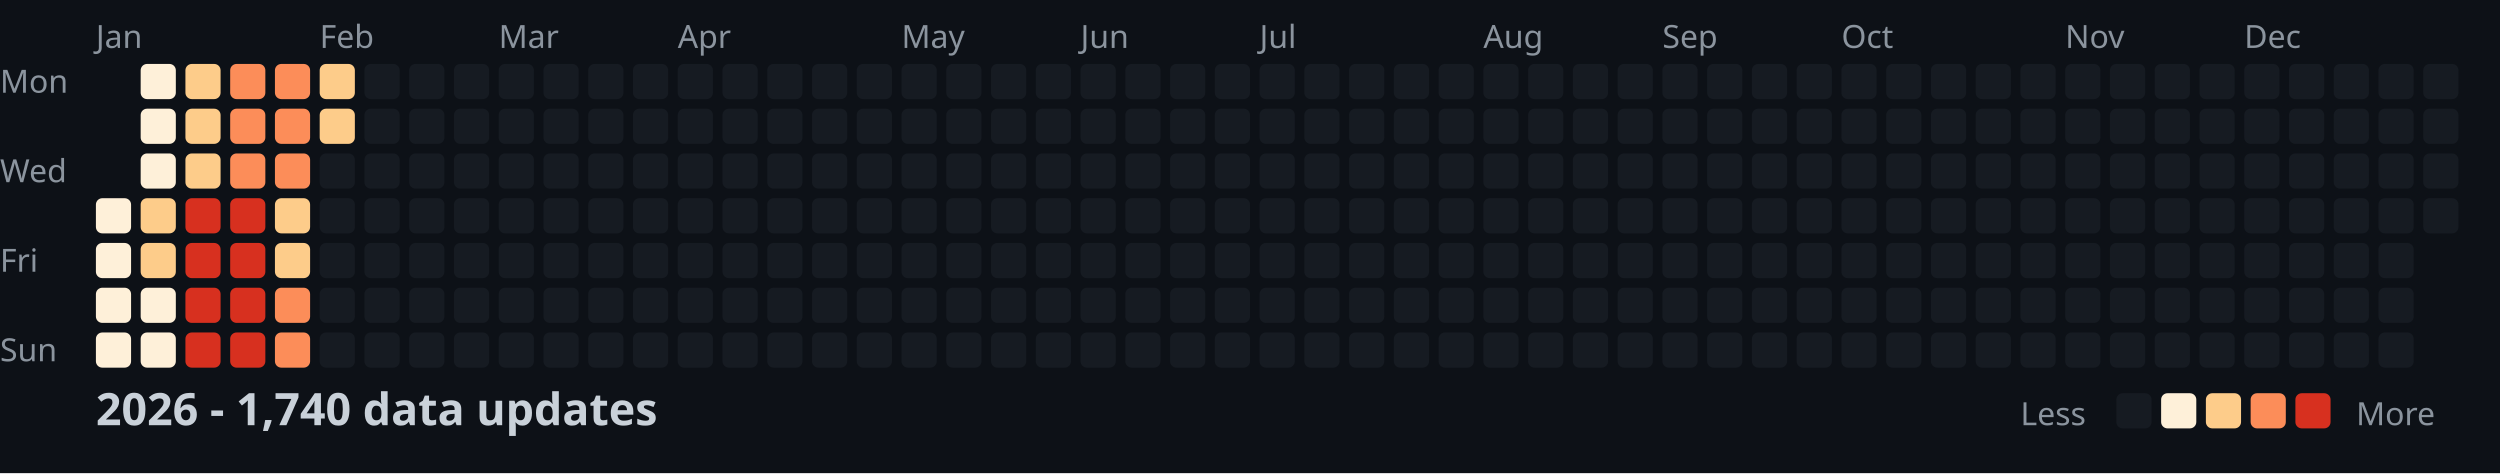
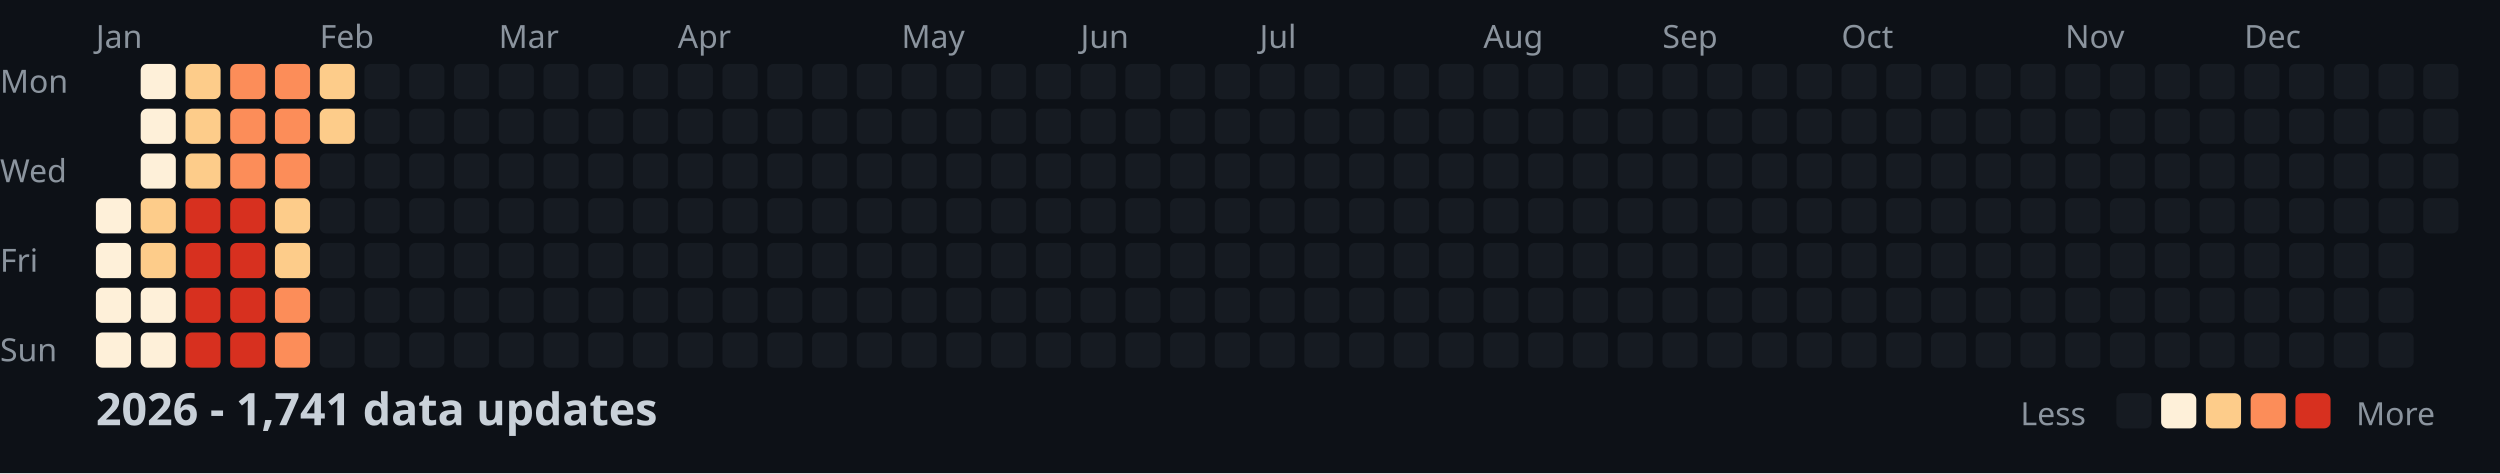
<svg xmlns="http://www.w3.org/2000/svg" width="782" height="148">
  <style>
    .month { font: 10px sans-serif; fill: #8b949e; }
    .day { font: 10px sans-serif; fill: #8b949e; }
    .title { font: bold 14px sans-serif; fill: #c9d1d9; }
    .legend { font: 10px sans-serif; fill: #8b949e; }
  </style>
  <rect width="100%" height="100%" fill="#0d1117" />
  <text x="0" y="29" class="day">Mon</text>
  <text x="0" y="57" class="day">Wed</text>
  <text x="0" y="85" class="day">Fri</text>
  <text x="0" y="113" class="day">Sun</text>
  <text x="30" y="15" class="month">Jan</text>
  <text x="100" y="15" class="month">Feb</text>
  <text x="156" y="15" class="month">Mar</text>
  <text x="212" y="15" class="month">Apr</text>
  <text x="282" y="15" class="month">May</text>
  <text x="338" y="15" class="month">Jun</text>
  <text x="394" y="15" class="month">Jul</text>
  <text x="464" y="15" class="month">Aug</text>
  <text x="520" y="15" class="month">Sep</text>
  <text x="576" y="15" class="month">Oct</text>
  <text x="646" y="15" class="month">Nov</text>
  <text x="702" y="15" class="month">Dec</text>
  <rect x="30" y="62" width="11" height="11" fill="#fef0d9" rx="2" />
  <rect x="30" y="76" width="11" height="11" fill="#fef0d9" rx="2" />
  <rect x="30" y="90" width="11" height="11" fill="#fef0d9" rx="2" />
  <rect x="30" y="104" width="11" height="11" fill="#fef0d9" rx="2" />
  <rect x="44" y="20" width="11" height="11" fill="#fef0d9" rx="2" />
  <rect x="44" y="34" width="11" height="11" fill="#fef0d9" rx="2" />
  <rect x="44" y="48" width="11" height="11" fill="#fef0d9" rx="2" />
  <rect x="44" y="62" width="11" height="11" fill="#fdcc8a" rx="2" />
  <rect x="44" y="76" width="11" height="11" fill="#fdcc8a" rx="2" />
  <rect x="44" y="90" width="11" height="11" fill="#fef0d9" rx="2" />
  <rect x="44" y="104" width="11" height="11" fill="#fef0d9" rx="2" />
  <rect x="58" y="20" width="11" height="11" fill="#fdcc8a" rx="2" />
  <rect x="58" y="34" width="11" height="11" fill="#fdcc8a" rx="2" />
  <rect x="58" y="48" width="11" height="11" fill="#fdcc8a" rx="2" />
  <rect x="58" y="62" width="11" height="11" fill="#d7301f" rx="2" />
  <rect x="58" y="76" width="11" height="11" fill="#d7301f" rx="2" />
  <rect x="58" y="90" width="11" height="11" fill="#d7301f" rx="2" />
  <rect x="58" y="104" width="11" height="11" fill="#d7301f" rx="2" />
  <rect x="72" y="20" width="11" height="11" fill="#fc8d59" rx="2" />
  <rect x="72" y="34" width="11" height="11" fill="#fc8d59" rx="2" />
  <rect x="72" y="48" width="11" height="11" fill="#fc8d59" rx="2" />
  <rect x="72" y="62" width="11" height="11" fill="#d7301f" rx="2" />
  <rect x="72" y="76" width="11" height="11" fill="#d7301f" rx="2" />
  <rect x="72" y="90" width="11" height="11" fill="#d7301f" rx="2" />
  <rect x="72" y="104" width="11" height="11" fill="#d7301f" rx="2" />
  <rect x="86" y="20" width="11" height="11" fill="#fc8d59" rx="2" />
  <rect x="86" y="34" width="11" height="11" fill="#fc8d59" rx="2" />
  <rect x="86" y="48" width="11" height="11" fill="#fc8d59" rx="2" />
  <rect x="86" y="62" width="11" height="11" fill="#fdcc8a" rx="2" />
  <rect x="86" y="76" width="11" height="11" fill="#fdcc8a" rx="2" />
  <rect x="86" y="90" width="11" height="11" fill="#fc8d59" rx="2" />
  <rect x="86" y="104" width="11" height="11" fill="#fc8d59" rx="2" />
  <rect x="100" y="20" width="11" height="11" fill="#fdcc8a" rx="2" />
  <rect x="100" y="34" width="11" height="11" fill="#fdcc8a" rx="2" />
  <rect x="100" y="48" width="11" height="11" fill="#161b22" rx="2" />
  <rect x="100" y="62" width="11" height="11" fill="#161b22" rx="2" />
  <rect x="100" y="76" width="11" height="11" fill="#161b22" rx="2" />
  <rect x="100" y="90" width="11" height="11" fill="#161b22" rx="2" />
  <rect x="100" y="104" width="11" height="11" fill="#161b22" rx="2" />
  <rect x="114" y="20" width="11" height="11" fill="#161b22" rx="2" />
  <rect x="114" y="34" width="11" height="11" fill="#161b22" rx="2" />
  <rect x="114" y="48" width="11" height="11" fill="#161b22" rx="2" />
  <rect x="114" y="62" width="11" height="11" fill="#161b22" rx="2" />
  <rect x="114" y="76" width="11" height="11" fill="#161b22" rx="2" />
  <rect x="114" y="90" width="11" height="11" fill="#161b22" rx="2" />
  <rect x="114" y="104" width="11" height="11" fill="#161b22" rx="2" />
  <rect x="128" y="20" width="11" height="11" fill="#161b22" rx="2" />
  <rect x="128" y="34" width="11" height="11" fill="#161b22" rx="2" />
  <rect x="128" y="48" width="11" height="11" fill="#161b22" rx="2" />
  <rect x="128" y="62" width="11" height="11" fill="#161b22" rx="2" />
  <rect x="128" y="76" width="11" height="11" fill="#161b22" rx="2" />
  <rect x="128" y="90" width="11" height="11" fill="#161b22" rx="2" />
  <rect x="128" y="104" width="11" height="11" fill="#161b22" rx="2" />
  <rect x="142" y="20" width="11" height="11" fill="#161b22" rx="2" />
  <rect x="142" y="34" width="11" height="11" fill="#161b22" rx="2" />
  <rect x="142" y="48" width="11" height="11" fill="#161b22" rx="2" />
  <rect x="142" y="62" width="11" height="11" fill="#161b22" rx="2" />
  <rect x="142" y="76" width="11" height="11" fill="#161b22" rx="2" />
  <rect x="142" y="90" width="11" height="11" fill="#161b22" rx="2" />
  <rect x="142" y="104" width="11" height="11" fill="#161b22" rx="2" />
  <rect x="156" y="20" width="11" height="11" fill="#161b22" rx="2" />
  <rect x="156" y="34" width="11" height="11" fill="#161b22" rx="2" />
  <rect x="156" y="48" width="11" height="11" fill="#161b22" rx="2" />
  <rect x="156" y="62" width="11" height="11" fill="#161b22" rx="2" />
  <rect x="156" y="76" width="11" height="11" fill="#161b22" rx="2" />
  <rect x="156" y="90" width="11" height="11" fill="#161b22" rx="2" />
  <rect x="156" y="104" width="11" height="11" fill="#161b22" rx="2" />
  <rect x="170" y="20" width="11" height="11" fill="#161b22" rx="2" />
  <rect x="170" y="34" width="11" height="11" fill="#161b22" rx="2" />
  <rect x="170" y="48" width="11" height="11" fill="#161b22" rx="2" />
  <rect x="170" y="62" width="11" height="11" fill="#161b22" rx="2" />
  <rect x="170" y="76" width="11" height="11" fill="#161b22" rx="2" />
  <rect x="170" y="90" width="11" height="11" fill="#161b22" rx="2" />
  <rect x="170" y="104" width="11" height="11" fill="#161b22" rx="2" />
  <rect x="184" y="20" width="11" height="11" fill="#161b22" rx="2" />
  <rect x="184" y="34" width="11" height="11" fill="#161b22" rx="2" />
  <rect x="184" y="48" width="11" height="11" fill="#161b22" rx="2" />
  <rect x="184" y="62" width="11" height="11" fill="#161b22" rx="2" />
  <rect x="184" y="76" width="11" height="11" fill="#161b22" rx="2" />
  <rect x="184" y="90" width="11" height="11" fill="#161b22" rx="2" />
  <rect x="184" y="104" width="11" height="11" fill="#161b22" rx="2" />
  <rect x="198" y="20" width="11" height="11" fill="#161b22" rx="2" />
  <rect x="198" y="34" width="11" height="11" fill="#161b22" rx="2" />
  <rect x="198" y="48" width="11" height="11" fill="#161b22" rx="2" />
  <rect x="198" y="62" width="11" height="11" fill="#161b22" rx="2" />
  <rect x="198" y="76" width="11" height="11" fill="#161b22" rx="2" />
  <rect x="198" y="90" width="11" height="11" fill="#161b22" rx="2" />
  <rect x="198" y="104" width="11" height="11" fill="#161b22" rx="2" />
  <rect x="212" y="20" width="11" height="11" fill="#161b22" rx="2" />
  <rect x="212" y="34" width="11" height="11" fill="#161b22" rx="2" />
  <rect x="212" y="48" width="11" height="11" fill="#161b22" rx="2" />
  <rect x="212" y="62" width="11" height="11" fill="#161b22" rx="2" />
  <rect x="212" y="76" width="11" height="11" fill="#161b22" rx="2" />
  <rect x="212" y="90" width="11" height="11" fill="#161b22" rx="2" />
  <rect x="212" y="104" width="11" height="11" fill="#161b22" rx="2" />
  <rect x="226" y="20" width="11" height="11" fill="#161b22" rx="2" />
  <rect x="226" y="34" width="11" height="11" fill="#161b22" rx="2" />
  <rect x="226" y="48" width="11" height="11" fill="#161b22" rx="2" />
  <rect x="226" y="62" width="11" height="11" fill="#161b22" rx="2" />
  <rect x="226" y="76" width="11" height="11" fill="#161b22" rx="2" />
  <rect x="226" y="90" width="11" height="11" fill="#161b22" rx="2" />
  <rect x="226" y="104" width="11" height="11" fill="#161b22" rx="2" />
  <rect x="240" y="20" width="11" height="11" fill="#161b22" rx="2" />
  <rect x="240" y="34" width="11" height="11" fill="#161b22" rx="2" />
  <rect x="240" y="48" width="11" height="11" fill="#161b22" rx="2" />
  <rect x="240" y="62" width="11" height="11" fill="#161b22" rx="2" />
  <rect x="240" y="76" width="11" height="11" fill="#161b22" rx="2" />
  <rect x="240" y="90" width="11" height="11" fill="#161b22" rx="2" />
  <rect x="240" y="104" width="11" height="11" fill="#161b22" rx="2" />
  <rect x="254" y="20" width="11" height="11" fill="#161b22" rx="2" />
  <rect x="254" y="34" width="11" height="11" fill="#161b22" rx="2" />
  <rect x="254" y="48" width="11" height="11" fill="#161b22" rx="2" />
  <rect x="254" y="62" width="11" height="11" fill="#161b22" rx="2" />
  <rect x="254" y="76" width="11" height="11" fill="#161b22" rx="2" />
  <rect x="254" y="90" width="11" height="11" fill="#161b22" rx="2" />
  <rect x="254" y="104" width="11" height="11" fill="#161b22" rx="2" />
  <rect x="268" y="20" width="11" height="11" fill="#161b22" rx="2" />
  <rect x="268" y="34" width="11" height="11" fill="#161b22" rx="2" />
  <rect x="268" y="48" width="11" height="11" fill="#161b22" rx="2" />
  <rect x="268" y="62" width="11" height="11" fill="#161b22" rx="2" />
  <rect x="268" y="76" width="11" height="11" fill="#161b22" rx="2" />
  <rect x="268" y="90" width="11" height="11" fill="#161b22" rx="2" />
  <rect x="268" y="104" width="11" height="11" fill="#161b22" rx="2" />
  <rect x="282" y="20" width="11" height="11" fill="#161b22" rx="2" />
  <rect x="282" y="34" width="11" height="11" fill="#161b22" rx="2" />
  <rect x="282" y="48" width="11" height="11" fill="#161b22" rx="2" />
  <rect x="282" y="62" width="11" height="11" fill="#161b22" rx="2" />
  <rect x="282" y="76" width="11" height="11" fill="#161b22" rx="2" />
  <rect x="282" y="90" width="11" height="11" fill="#161b22" rx="2" />
  <rect x="282" y="104" width="11" height="11" fill="#161b22" rx="2" />
  <rect x="296" y="20" width="11" height="11" fill="#161b22" rx="2" />
  <rect x="296" y="34" width="11" height="11" fill="#161b22" rx="2" />
  <rect x="296" y="48" width="11" height="11" fill="#161b22" rx="2" />
  <rect x="296" y="62" width="11" height="11" fill="#161b22" rx="2" />
  <rect x="296" y="76" width="11" height="11" fill="#161b22" rx="2" />
  <rect x="296" y="90" width="11" height="11" fill="#161b22" rx="2" />
  <rect x="296" y="104" width="11" height="11" fill="#161b22" rx="2" />
  <rect x="310" y="20" width="11" height="11" fill="#161b22" rx="2" />
  <rect x="310" y="34" width="11" height="11" fill="#161b22" rx="2" />
  <rect x="310" y="48" width="11" height="11" fill="#161b22" rx="2" />
  <rect x="310" y="62" width="11" height="11" fill="#161b22" rx="2" />
  <rect x="310" y="76" width="11" height="11" fill="#161b22" rx="2" />
  <rect x="310" y="90" width="11" height="11" fill="#161b22" rx="2" />
  <rect x="310" y="104" width="11" height="11" fill="#161b22" rx="2" />
  <rect x="324" y="20" width="11" height="11" fill="#161b22" rx="2" />
  <rect x="324" y="34" width="11" height="11" fill="#161b22" rx="2" />
  <rect x="324" y="48" width="11" height="11" fill="#161b22" rx="2" />
  <rect x="324" y="62" width="11" height="11" fill="#161b22" rx="2" />
  <rect x="324" y="76" width="11" height="11" fill="#161b22" rx="2" />
  <rect x="324" y="90" width="11" height="11" fill="#161b22" rx="2" />
  <rect x="324" y="104" width="11" height="11" fill="#161b22" rx="2" />
  <rect x="338" y="20" width="11" height="11" fill="#161b22" rx="2" />
  <rect x="338" y="34" width="11" height="11" fill="#161b22" rx="2" />
  <rect x="338" y="48" width="11" height="11" fill="#161b22" rx="2" />
  <rect x="338" y="62" width="11" height="11" fill="#161b22" rx="2" />
  <rect x="338" y="76" width="11" height="11" fill="#161b22" rx="2" />
  <rect x="338" y="90" width="11" height="11" fill="#161b22" rx="2" />
  <rect x="338" y="104" width="11" height="11" fill="#161b22" rx="2" />
  <rect x="352" y="20" width="11" height="11" fill="#161b22" rx="2" />
  <rect x="352" y="34" width="11" height="11" fill="#161b22" rx="2" />
  <rect x="352" y="48" width="11" height="11" fill="#161b22" rx="2" />
  <rect x="352" y="62" width="11" height="11" fill="#161b22" rx="2" />
  <rect x="352" y="76" width="11" height="11" fill="#161b22" rx="2" />
  <rect x="352" y="90" width="11" height="11" fill="#161b22" rx="2" />
  <rect x="352" y="104" width="11" height="11" fill="#161b22" rx="2" />
  <rect x="366" y="20" width="11" height="11" fill="#161b22" rx="2" />
  <rect x="366" y="34" width="11" height="11" fill="#161b22" rx="2" />
  <rect x="366" y="48" width="11" height="11" fill="#161b22" rx="2" />
  <rect x="366" y="62" width="11" height="11" fill="#161b22" rx="2" />
  <rect x="366" y="76" width="11" height="11" fill="#161b22" rx="2" />
  <rect x="366" y="90" width="11" height="11" fill="#161b22" rx="2" />
  <rect x="366" y="104" width="11" height="11" fill="#161b22" rx="2" />
  <rect x="380" y="20" width="11" height="11" fill="#161b22" rx="2" />
  <rect x="380" y="34" width="11" height="11" fill="#161b22" rx="2" />
  <rect x="380" y="48" width="11" height="11" fill="#161b22" rx="2" />
  <rect x="380" y="62" width="11" height="11" fill="#161b22" rx="2" />
  <rect x="380" y="76" width="11" height="11" fill="#161b22" rx="2" />
  <rect x="380" y="90" width="11" height="11" fill="#161b22" rx="2" />
  <rect x="380" y="104" width="11" height="11" fill="#161b22" rx="2" />
  <rect x="394" y="20" width="11" height="11" fill="#161b22" rx="2" />
  <rect x="394" y="34" width="11" height="11" fill="#161b22" rx="2" />
  <rect x="394" y="48" width="11" height="11" fill="#161b22" rx="2" />
  <rect x="394" y="62" width="11" height="11" fill="#161b22" rx="2" />
  <rect x="394" y="76" width="11" height="11" fill="#161b22" rx="2" />
  <rect x="394" y="90" width="11" height="11" fill="#161b22" rx="2" />
  <rect x="394" y="104" width="11" height="11" fill="#161b22" rx="2" />
  <rect x="408" y="20" width="11" height="11" fill="#161b22" rx="2" />
  <rect x="408" y="34" width="11" height="11" fill="#161b22" rx="2" />
  <rect x="408" y="48" width="11" height="11" fill="#161b22" rx="2" />
  <rect x="408" y="62" width="11" height="11" fill="#161b22" rx="2" />
  <rect x="408" y="76" width="11" height="11" fill="#161b22" rx="2" />
  <rect x="408" y="90" width="11" height="11" fill="#161b22" rx="2" />
  <rect x="408" y="104" width="11" height="11" fill="#161b22" rx="2" />
  <rect x="422" y="20" width="11" height="11" fill="#161b22" rx="2" />
  <rect x="422" y="34" width="11" height="11" fill="#161b22" rx="2" />
  <rect x="422" y="48" width="11" height="11" fill="#161b22" rx="2" />
  <rect x="422" y="62" width="11" height="11" fill="#161b22" rx="2" />
  <rect x="422" y="76" width="11" height="11" fill="#161b22" rx="2" />
  <rect x="422" y="90" width="11" height="11" fill="#161b22" rx="2" />
  <rect x="422" y="104" width="11" height="11" fill="#161b22" rx="2" />
  <rect x="436" y="20" width="11" height="11" fill="#161b22" rx="2" />
  <rect x="436" y="34" width="11" height="11" fill="#161b22" rx="2" />
  <rect x="436" y="48" width="11" height="11" fill="#161b22" rx="2" />
  <rect x="436" y="62" width="11" height="11" fill="#161b22" rx="2" />
  <rect x="436" y="76" width="11" height="11" fill="#161b22" rx="2" />
  <rect x="436" y="90" width="11" height="11" fill="#161b22" rx="2" />
  <rect x="436" y="104" width="11" height="11" fill="#161b22" rx="2" />
  <rect x="450" y="20" width="11" height="11" fill="#161b22" rx="2" />
  <rect x="450" y="34" width="11" height="11" fill="#161b22" rx="2" />
  <rect x="450" y="48" width="11" height="11" fill="#161b22" rx="2" />
  <rect x="450" y="62" width="11" height="11" fill="#161b22" rx="2" />
  <rect x="450" y="76" width="11" height="11" fill="#161b22" rx="2" />
  <rect x="450" y="90" width="11" height="11" fill="#161b22" rx="2" />
  <rect x="450" y="104" width="11" height="11" fill="#161b22" rx="2" />
  <rect x="464" y="20" width="11" height="11" fill="#161b22" rx="2" />
  <rect x="464" y="34" width="11" height="11" fill="#161b22" rx="2" />
  <rect x="464" y="48" width="11" height="11" fill="#161b22" rx="2" />
  <rect x="464" y="62" width="11" height="11" fill="#161b22" rx="2" />
  <rect x="464" y="76" width="11" height="11" fill="#161b22" rx="2" />
  <rect x="464" y="90" width="11" height="11" fill="#161b22" rx="2" />
  <rect x="464" y="104" width="11" height="11" fill="#161b22" rx="2" />
  <rect x="478" y="20" width="11" height="11" fill="#161b22" rx="2" />
  <rect x="478" y="34" width="11" height="11" fill="#161b22" rx="2" />
  <rect x="478" y="48" width="11" height="11" fill="#161b22" rx="2" />
  <rect x="478" y="62" width="11" height="11" fill="#161b22" rx="2" />
  <rect x="478" y="76" width="11" height="11" fill="#161b22" rx="2" />
  <rect x="478" y="90" width="11" height="11" fill="#161b22" rx="2" />
  <rect x="478" y="104" width="11" height="11" fill="#161b22" rx="2" />
  <rect x="492" y="20" width="11" height="11" fill="#161b22" rx="2" />
  <rect x="492" y="34" width="11" height="11" fill="#161b22" rx="2" />
  <rect x="492" y="48" width="11" height="11" fill="#161b22" rx="2" />
  <rect x="492" y="62" width="11" height="11" fill="#161b22" rx="2" />
  <rect x="492" y="76" width="11" height="11" fill="#161b22" rx="2" />
  <rect x="492" y="90" width="11" height="11" fill="#161b22" rx="2" />
  <rect x="492" y="104" width="11" height="11" fill="#161b22" rx="2" />
  <rect x="506" y="20" width="11" height="11" fill="#161b22" rx="2" />
  <rect x="506" y="34" width="11" height="11" fill="#161b22" rx="2" />
  <rect x="506" y="48" width="11" height="11" fill="#161b22" rx="2" />
  <rect x="506" y="62" width="11" height="11" fill="#161b22" rx="2" />
  <rect x="506" y="76" width="11" height="11" fill="#161b22" rx="2" />
  <rect x="506" y="90" width="11" height="11" fill="#161b22" rx="2" />
  <rect x="506" y="104" width="11" height="11" fill="#161b22" rx="2" />
  <rect x="520" y="20" width="11" height="11" fill="#161b22" rx="2" />
  <rect x="520" y="34" width="11" height="11" fill="#161b22" rx="2" />
  <rect x="520" y="48" width="11" height="11" fill="#161b22" rx="2" />
  <rect x="520" y="62" width="11" height="11" fill="#161b22" rx="2" />
  <rect x="520" y="76" width="11" height="11" fill="#161b22" rx="2" />
  <rect x="520" y="90" width="11" height="11" fill="#161b22" rx="2" />
  <rect x="520" y="104" width="11" height="11" fill="#161b22" rx="2" />
  <rect x="534" y="20" width="11" height="11" fill="#161b22" rx="2" />
  <rect x="534" y="34" width="11" height="11" fill="#161b22" rx="2" />
  <rect x="534" y="48" width="11" height="11" fill="#161b22" rx="2" />
  <rect x="534" y="62" width="11" height="11" fill="#161b22" rx="2" />
  <rect x="534" y="76" width="11" height="11" fill="#161b22" rx="2" />
  <rect x="534" y="90" width="11" height="11" fill="#161b22" rx="2" />
  <rect x="534" y="104" width="11" height="11" fill="#161b22" rx="2" />
  <rect x="548" y="20" width="11" height="11" fill="#161b22" rx="2" />
  <rect x="548" y="34" width="11" height="11" fill="#161b22" rx="2" />
  <rect x="548" y="48" width="11" height="11" fill="#161b22" rx="2" />
  <rect x="548" y="62" width="11" height="11" fill="#161b22" rx="2" />
  <rect x="548" y="76" width="11" height="11" fill="#161b22" rx="2" />
  <rect x="548" y="90" width="11" height="11" fill="#161b22" rx="2" />
  <rect x="548" y="104" width="11" height="11" fill="#161b22" rx="2" />
  <rect x="562" y="20" width="11" height="11" fill="#161b22" rx="2" />
  <rect x="562" y="34" width="11" height="11" fill="#161b22" rx="2" />
  <rect x="562" y="48" width="11" height="11" fill="#161b22" rx="2" />
  <rect x="562" y="62" width="11" height="11" fill="#161b22" rx="2" />
  <rect x="562" y="76" width="11" height="11" fill="#161b22" rx="2" />
  <rect x="562" y="90" width="11" height="11" fill="#161b22" rx="2" />
  <rect x="562" y="104" width="11" height="11" fill="#161b22" rx="2" />
  <rect x="576" y="20" width="11" height="11" fill="#161b22" rx="2" />
  <rect x="576" y="34" width="11" height="11" fill="#161b22" rx="2" />
  <rect x="576" y="48" width="11" height="11" fill="#161b22" rx="2" />
  <rect x="576" y="62" width="11" height="11" fill="#161b22" rx="2" />
  <rect x="576" y="76" width="11" height="11" fill="#161b22" rx="2" />
  <rect x="576" y="90" width="11" height="11" fill="#161b22" rx="2" />
  <rect x="576" y="104" width="11" height="11" fill="#161b22" rx="2" />
  <rect x="590" y="20" width="11" height="11" fill="#161b22" rx="2" />
  <rect x="590" y="34" width="11" height="11" fill="#161b22" rx="2" />
  <rect x="590" y="48" width="11" height="11" fill="#161b22" rx="2" />
  <rect x="590" y="62" width="11" height="11" fill="#161b22" rx="2" />
  <rect x="590" y="76" width="11" height="11" fill="#161b22" rx="2" />
  <rect x="590" y="90" width="11" height="11" fill="#161b22" rx="2" />
  <rect x="590" y="104" width="11" height="11" fill="#161b22" rx="2" />
  <rect x="604" y="20" width="11" height="11" fill="#161b22" rx="2" />
  <rect x="604" y="34" width="11" height="11" fill="#161b22" rx="2" />
  <rect x="604" y="48" width="11" height="11" fill="#161b22" rx="2" />
  <rect x="604" y="62" width="11" height="11" fill="#161b22" rx="2" />
  <rect x="604" y="76" width="11" height="11" fill="#161b22" rx="2" />
  <rect x="604" y="90" width="11" height="11" fill="#161b22" rx="2" />
  <rect x="604" y="104" width="11" height="11" fill="#161b22" rx="2" />
  <rect x="618" y="20" width="11" height="11" fill="#161b22" rx="2" />
  <rect x="618" y="34" width="11" height="11" fill="#161b22" rx="2" />
  <rect x="618" y="48" width="11" height="11" fill="#161b22" rx="2" />
  <rect x="618" y="62" width="11" height="11" fill="#161b22" rx="2" />
  <rect x="618" y="76" width="11" height="11" fill="#161b22" rx="2" />
  <rect x="618" y="90" width="11" height="11" fill="#161b22" rx="2" />
  <rect x="618" y="104" width="11" height="11" fill="#161b22" rx="2" />
  <rect x="632" y="20" width="11" height="11" fill="#161b22" rx="2" />
  <rect x="632" y="34" width="11" height="11" fill="#161b22" rx="2" />
  <rect x="632" y="48" width="11" height="11" fill="#161b22" rx="2" />
  <rect x="632" y="62" width="11" height="11" fill="#161b22" rx="2" />
  <rect x="632" y="76" width="11" height="11" fill="#161b22" rx="2" />
  <rect x="632" y="90" width="11" height="11" fill="#161b22" rx="2" />
  <rect x="632" y="104" width="11" height="11" fill="#161b22" rx="2" />
  <rect x="646" y="20" width="11" height="11" fill="#161b22" rx="2" />
  <rect x="646" y="34" width="11" height="11" fill="#161b22" rx="2" />
  <rect x="646" y="48" width="11" height="11" fill="#161b22" rx="2" />
  <rect x="646" y="62" width="11" height="11" fill="#161b22" rx="2" />
  <rect x="646" y="76" width="11" height="11" fill="#161b22" rx="2" />
  <rect x="646" y="90" width="11" height="11" fill="#161b22" rx="2" />
  <rect x="646" y="104" width="11" height="11" fill="#161b22" rx="2" />
  <rect x="660" y="20" width="11" height="11" fill="#161b22" rx="2" />
  <rect x="660" y="34" width="11" height="11" fill="#161b22" rx="2" />
  <rect x="660" y="48" width="11" height="11" fill="#161b22" rx="2" />
  <rect x="660" y="62" width="11" height="11" fill="#161b22" rx="2" />
  <rect x="660" y="76" width="11" height="11" fill="#161b22" rx="2" />
  <rect x="660" y="90" width="11" height="11" fill="#161b22" rx="2" />
  <rect x="660" y="104" width="11" height="11" fill="#161b22" rx="2" />
  <rect x="674" y="20" width="11" height="11" fill="#161b22" rx="2" />
  <rect x="674" y="34" width="11" height="11" fill="#161b22" rx="2" />
  <rect x="674" y="48" width="11" height="11" fill="#161b22" rx="2" />
  <rect x="674" y="62" width="11" height="11" fill="#161b22" rx="2" />
  <rect x="674" y="76" width="11" height="11" fill="#161b22" rx="2" />
  <rect x="674" y="90" width="11" height="11" fill="#161b22" rx="2" />
  <rect x="674" y="104" width="11" height="11" fill="#161b22" rx="2" />
  <rect x="688" y="20" width="11" height="11" fill="#161b22" rx="2" />
  <rect x="688" y="34" width="11" height="11" fill="#161b22" rx="2" />
  <rect x="688" y="48" width="11" height="11" fill="#161b22" rx="2" />
  <rect x="688" y="62" width="11" height="11" fill="#161b22" rx="2" />
  <rect x="688" y="76" width="11" height="11" fill="#161b22" rx="2" />
  <rect x="688" y="90" width="11" height="11" fill="#161b22" rx="2" />
  <rect x="688" y="104" width="11" height="11" fill="#161b22" rx="2" />
  <rect x="702" y="20" width="11" height="11" fill="#161b22" rx="2" />
  <rect x="702" y="34" width="11" height="11" fill="#161b22" rx="2" />
  <rect x="702" y="48" width="11" height="11" fill="#161b22" rx="2" />
  <rect x="702" y="62" width="11" height="11" fill="#161b22" rx="2" />
  <rect x="702" y="76" width="11" height="11" fill="#161b22" rx="2" />
  <rect x="702" y="90" width="11" height="11" fill="#161b22" rx="2" />
  <rect x="702" y="104" width="11" height="11" fill="#161b22" rx="2" />
  <rect x="716" y="20" width="11" height="11" fill="#161b22" rx="2" />
  <rect x="716" y="34" width="11" height="11" fill="#161b22" rx="2" />
  <rect x="716" y="48" width="11" height="11" fill="#161b22" rx="2" />
  <rect x="716" y="62" width="11" height="11" fill="#161b22" rx="2" />
  <rect x="716" y="76" width="11" height="11" fill="#161b22" rx="2" />
  <rect x="716" y="90" width="11" height="11" fill="#161b22" rx="2" />
  <rect x="716" y="104" width="11" height="11" fill="#161b22" rx="2" />
  <rect x="730" y="20" width="11" height="11" fill="#161b22" rx="2" />
  <rect x="730" y="34" width="11" height="11" fill="#161b22" rx="2" />
  <rect x="730" y="48" width="11" height="11" fill="#161b22" rx="2" />
  <rect x="730" y="62" width="11" height="11" fill="#161b22" rx="2" />
  <rect x="730" y="76" width="11" height="11" fill="#161b22" rx="2" />
  <rect x="730" y="90" width="11" height="11" fill="#161b22" rx="2" />
  <rect x="730" y="104" width="11" height="11" fill="#161b22" rx="2" />
  <rect x="744" y="20" width="11" height="11" fill="#161b22" rx="2" />
  <rect x="744" y="34" width="11" height="11" fill="#161b22" rx="2" />
  <rect x="744" y="48" width="11" height="11" fill="#161b22" rx="2" />
  <rect x="744" y="62" width="11" height="11" fill="#161b22" rx="2" />
  <rect x="744" y="76" width="11" height="11" fill="#161b22" rx="2" />
  <rect x="744" y="90" width="11" height="11" fill="#161b22" rx="2" />
  <rect x="744" y="104" width="11" height="11" fill="#161b22" rx="2" />
  <rect x="758" y="20" width="11" height="11" fill="#161b22" rx="2" />
  <rect x="758" y="34" width="11" height="11" fill="#161b22" rx="2" />
  <rect x="758" y="48" width="11" height="11" fill="#161b22" rx="2" />
  <rect x="758" y="62" width="11" height="11" fill="#161b22" rx="2" />
-   <text x="30" y="133" class="title">2026 - 1,740 data updates</text>
+   <text x="30" y="133" class="title">2026 - 1,741 data updates</text>
  <text x="632" y="133" class="legend">Less</text>
  <rect x="662" y="123" width="11" height="11" fill="#161b22" rx="2" />
  <rect x="676" y="123" width="11" height="11" fill="#fef0d9" rx="2" />
  <rect x="690" y="123" width="11" height="11" fill="#fdcc8a" rx="2" />
  <rect x="704" y="123" width="11" height="11" fill="#fc8d59" rx="2" />
  <rect x="718" y="123" width="11" height="11" fill="#d7301f" rx="2" />
  <text x="737" y="133" class="legend">More</text>
</svg>
